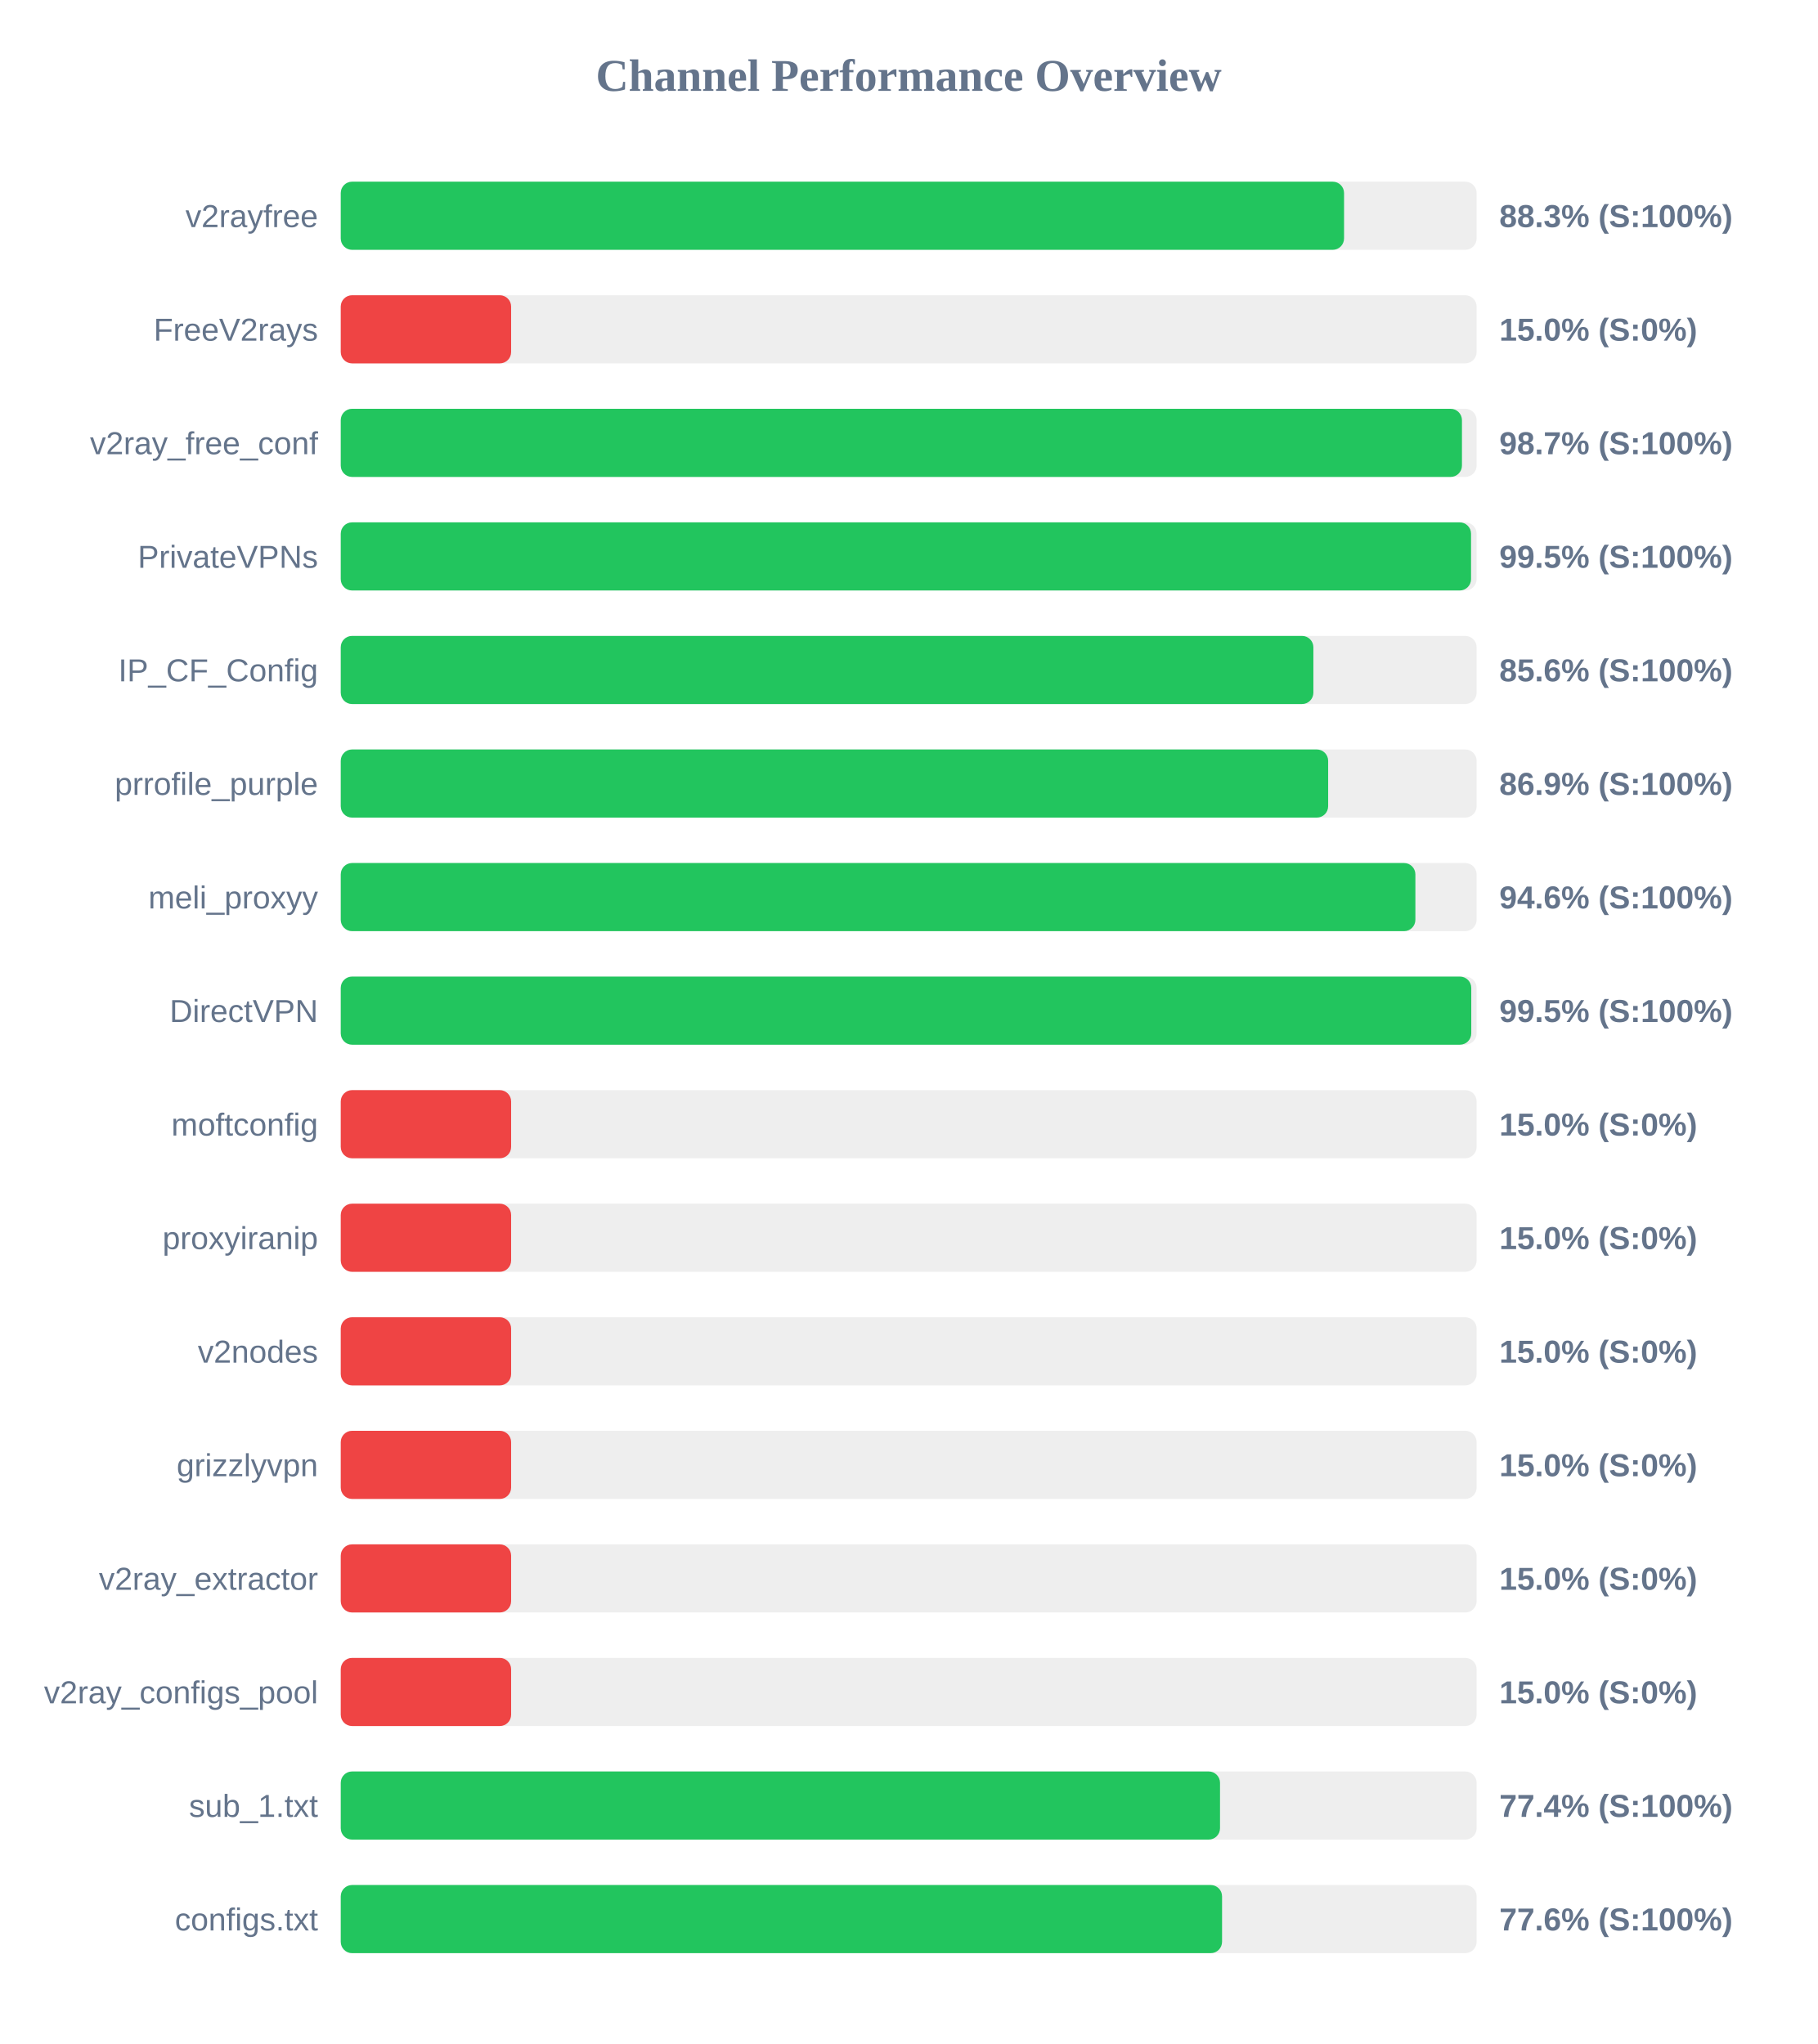
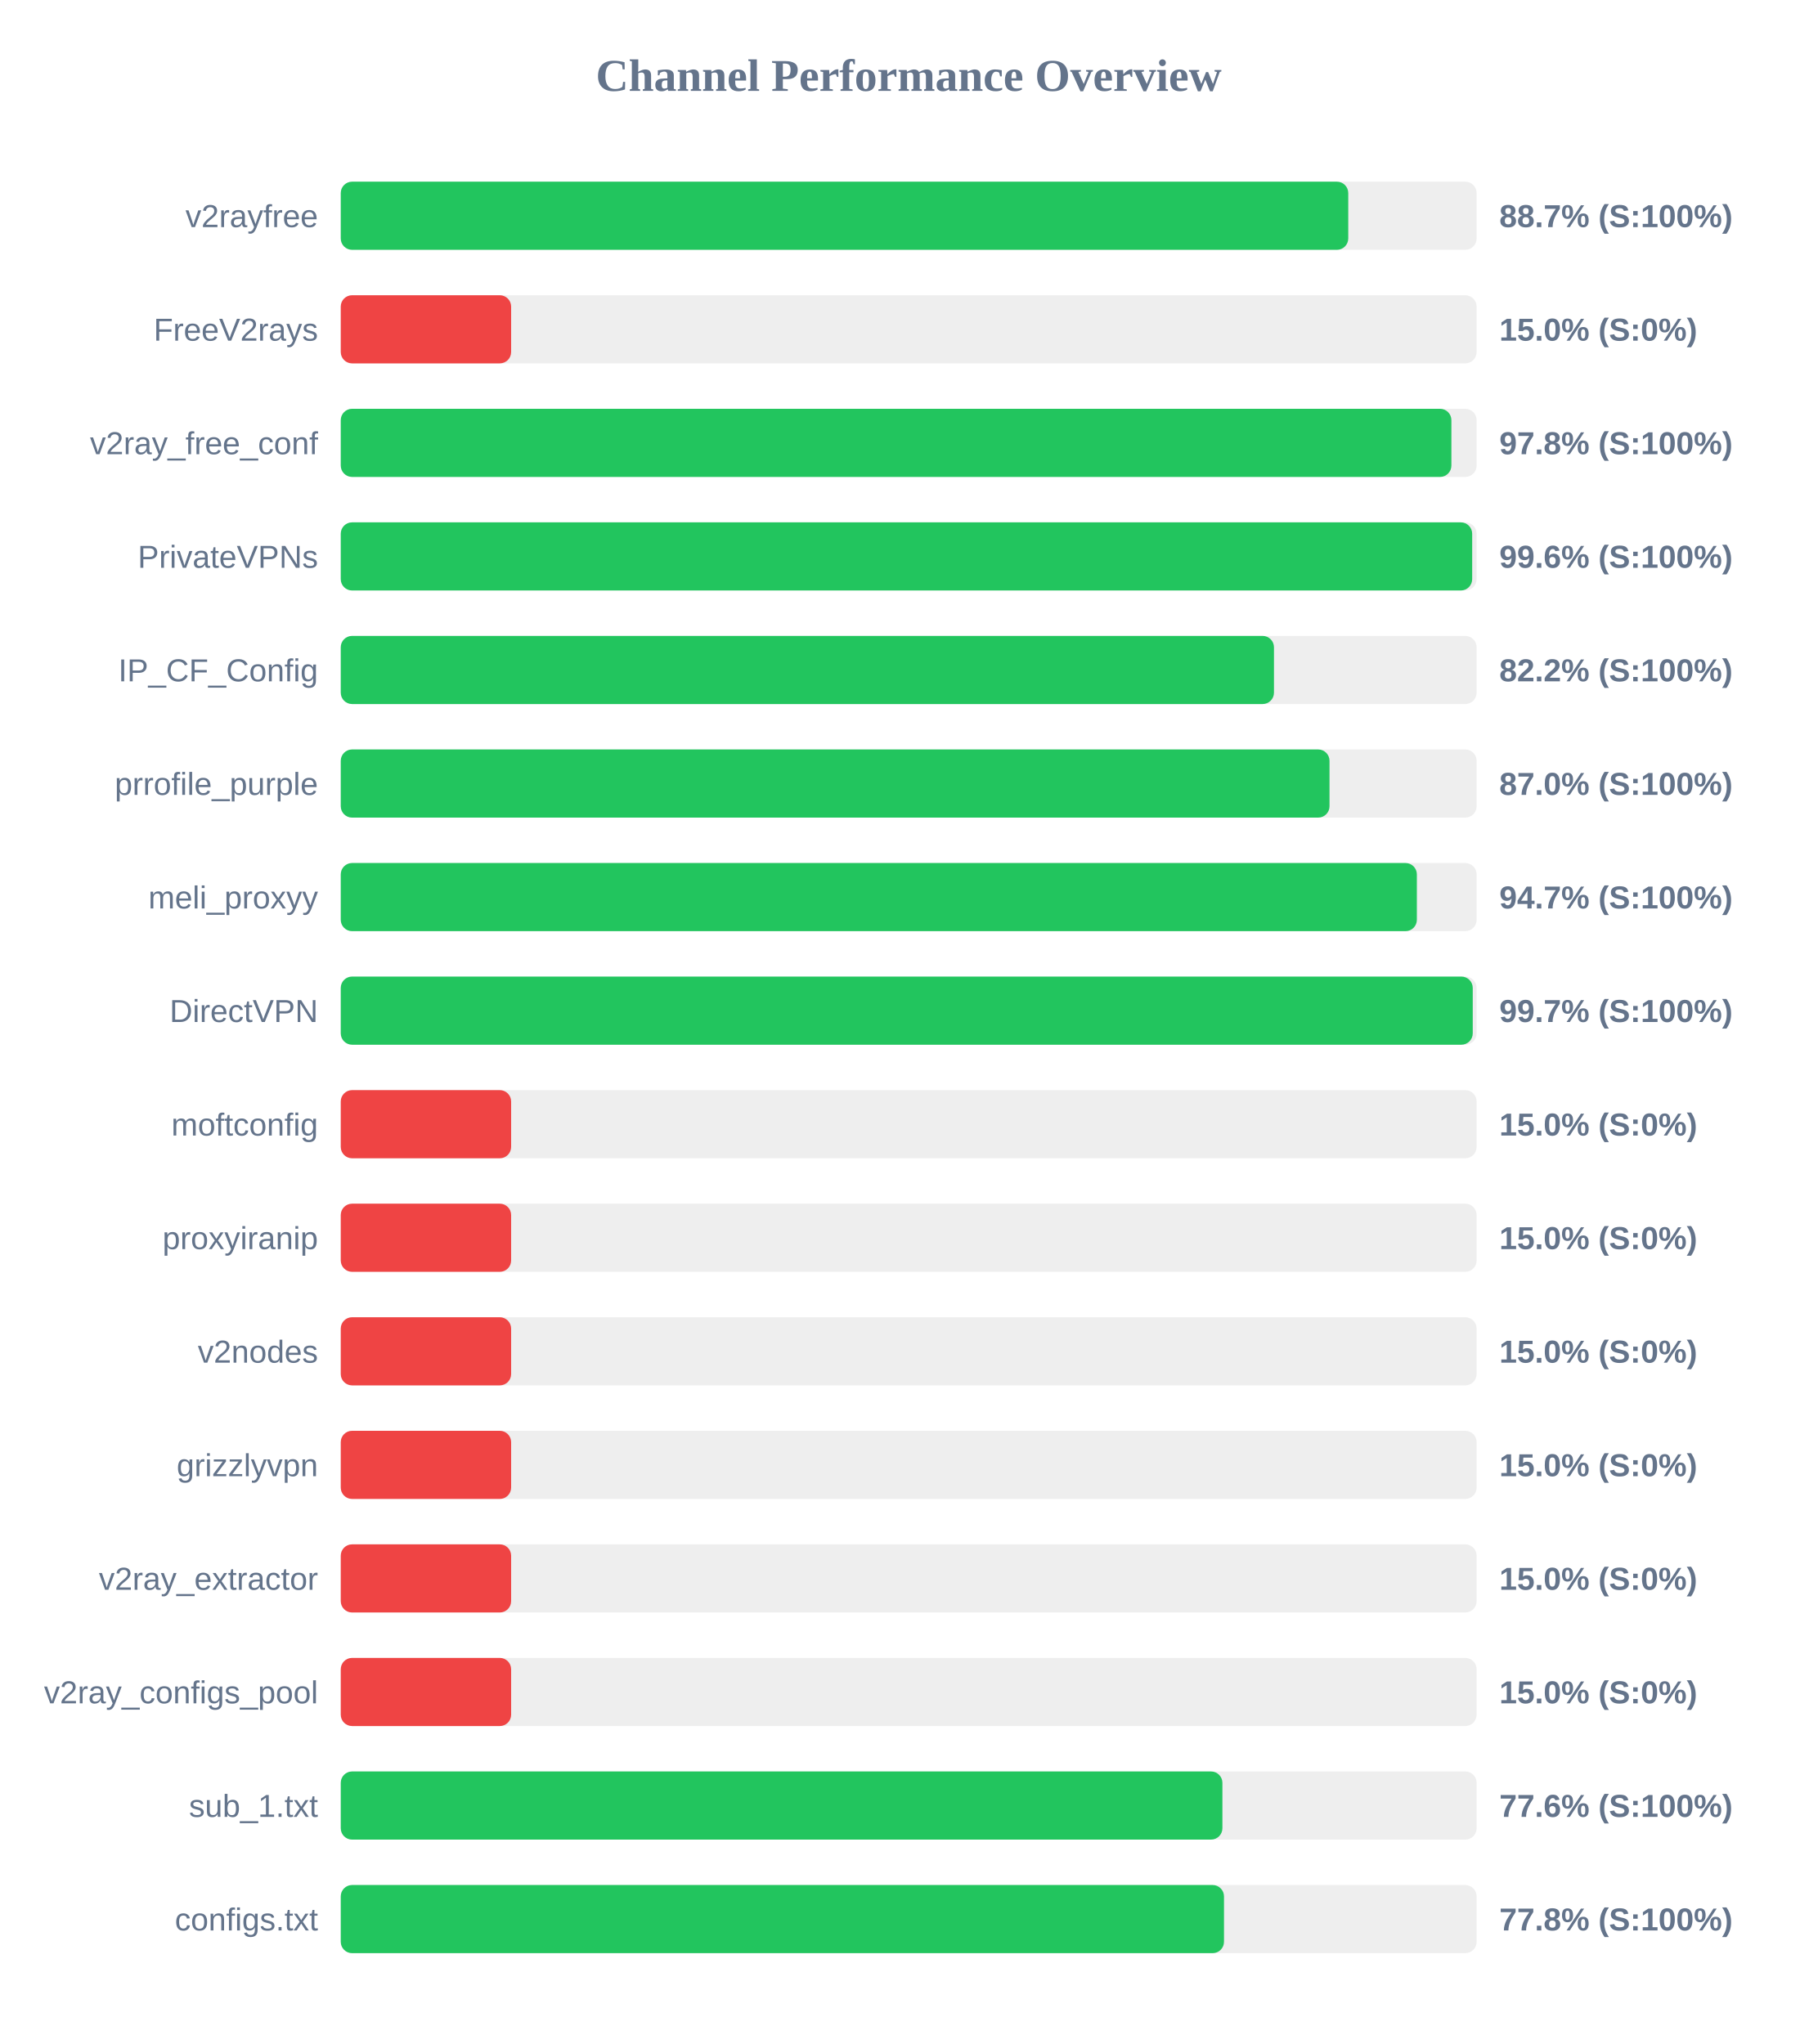
<svg xmlns="http://www.w3.org/2000/svg" width="800" height="900" version="1.1">
  <style>
        .row { font: 14px Arial; fill: #64748b; }
        .score { font: bold 14px Arial; fill: #64748b; }
    </style>
  <text x="400" y="40" text-anchor="middle" font-size="20px" font-weight="bold" fill="#64748b">Channel Performance Overview</text>
  <rect x="150" y="80" width="500" height="30" fill="#eee" rx="5" />
-   <rect x="150" y="80" width="441.65" height="30" fill="#22c55e" rx="5" />
+   <rect x="150" y="80" width="443.5" height="30" fill="#22c55e" rx="5" />
  <text x="140" y="100" text-anchor="end" class="row">v2rayfree</text>
-   <text x="660" y="100" text-anchor="start" class="score">88.3% (S:100%)</text>
+   <text x="660" y="100" text-anchor="start" class="score">88.7% (S:100%)</text>
  <rect x="150" y="130" width="500" height="30" fill="#eee" rx="5" />
  <rect x="150" y="130" width="75.0" height="30" fill="#ef4444" rx="5" />
  <text x="140" y="150" text-anchor="end" class="row">FreeV2rays</text>
  <text x="660" y="150" text-anchor="start" class="score">15.0% (S:0%)</text>
  <rect x="150" y="180" width="500" height="30" fill="#eee" rx="5" />
-   <rect x="150" y="180" width="493.55" height="30" fill="#22c55e" rx="5" />
+   <rect x="150" y="180" width="488.9" height="30" fill="#22c55e" rx="5" />
  <text x="140" y="200" text-anchor="end" class="row">v2ray_free_conf</text>
-   <text x="660" y="200" text-anchor="start" class="score">98.7% (S:100%)</text>
+   <text x="660" y="200" text-anchor="start" class="score">97.8% (S:100%)</text>
  <rect x="150" y="230" width="500" height="30" fill="#eee" rx="5" />
-   <rect x="150" y="230" width="497.55" height="30" fill="#22c55e" rx="5" />
+   <rect x="150" y="230" width="498.05" height="30" fill="#22c55e" rx="5" />
  <text x="140" y="250" text-anchor="end" class="row">PrivateVPNs</text>
-   <text x="660" y="250" text-anchor="start" class="score">99.5% (S:100%)</text>
+   <text x="660" y="250" text-anchor="start" class="score">99.6% (S:100%)</text>
  <rect x="150" y="280" width="500" height="30" fill="#eee" rx="5" />
-   <rect x="150" y="280" width="428.15" height="30" fill="#22c55e" rx="5" />
+   <rect x="150" y="280" width="410.8" height="30" fill="#22c55e" rx="5" />
  <text x="140" y="300" text-anchor="end" class="row">IP_CF_Config</text>
-   <text x="660" y="300" text-anchor="start" class="score">85.6% (S:100%)</text>
+   <text x="660" y="300" text-anchor="start" class="score">82.2% (S:100%)</text>
  <rect x="150" y="330" width="500" height="30" fill="#eee" rx="5" />
-   <rect x="150" y="330" width="434.65" height="30" fill="#22c55e" rx="5" />
+   <rect x="150" y="330" width="435.25" height="30" fill="#22c55e" rx="5" />
  <text x="140" y="350" text-anchor="end" class="row">prrofile_purple</text>
-   <text x="660" y="350" text-anchor="start" class="score">86.9% (S:100%)</text>
+   <text x="660" y="350" text-anchor="start" class="score">87.0% (S:100%)</text>
  <rect x="150" y="380" width="500" height="30" fill="#eee" rx="5" />
-   <rect x="150" y="380" width="473.05" height="30" fill="#22c55e" rx="5" />
+   <rect x="150" y="380" width="473.7" height="30" fill="#22c55e" rx="5" />
  <text x="140" y="400" text-anchor="end" class="row">meli_proxyy</text>
-   <text x="660" y="400" text-anchor="start" class="score">94.6% (S:100%)</text>
+   <text x="660" y="400" text-anchor="start" class="score">94.7% (S:100%)</text>
  <rect x="150" y="430" width="500" height="30" fill="#eee" rx="5" />
-   <rect x="150" y="430" width="497.65" height="30" fill="#22c55e" rx="5" />
+   <rect x="150" y="430" width="498.3" height="30" fill="#22c55e" rx="5" />
  <text x="140" y="450" text-anchor="end" class="row">DirectVPN</text>
-   <text x="660" y="450" text-anchor="start" class="score">99.5% (S:100%)</text>
+   <text x="660" y="450" text-anchor="start" class="score">99.7% (S:100%)</text>
  <rect x="150" y="480" width="500" height="30" fill="#eee" rx="5" />
  <rect x="150" y="480" width="75.0" height="30" fill="#ef4444" rx="5" />
  <text x="140" y="500" text-anchor="end" class="row">moftconfig</text>
  <text x="660" y="500" text-anchor="start" class="score">15.0% (S:0%)</text>
  <rect x="150" y="530" width="500" height="30" fill="#eee" rx="5" />
  <rect x="150" y="530" width="75.0" height="30" fill="#ef4444" rx="5" />
  <text x="140" y="550" text-anchor="end" class="row">proxyiranip</text>
  <text x="660" y="550" text-anchor="start" class="score">15.0% (S:0%)</text>
  <rect x="150" y="580" width="500" height="30" fill="#eee" rx="5" />
  <rect x="150" y="580" width="75.0" height="30" fill="#ef4444" rx="5" />
  <text x="140" y="600" text-anchor="end" class="row">v2nodes</text>
  <text x="660" y="600" text-anchor="start" class="score">15.0% (S:0%)</text>
  <rect x="150" y="630" width="500" height="30" fill="#eee" rx="5" />
  <rect x="150" y="630" width="75.0" height="30" fill="#ef4444" rx="5" />
  <text x="140" y="650" text-anchor="end" class="row">grizzlyvpn</text>
  <text x="660" y="650" text-anchor="start" class="score">15.0% (S:0%)</text>
  <rect x="150" y="680" width="500" height="30" fill="#eee" rx="5" />
  <rect x="150" y="680" width="75.0" height="30" fill="#ef4444" rx="5" />
  <text x="140" y="700" text-anchor="end" class="row">v2ray_extractor</text>
  <text x="660" y="700" text-anchor="start" class="score">15.0% (S:0%)</text>
  <rect x="150" y="730" width="500" height="30" fill="#eee" rx="5" />
  <rect x="150" y="730" width="75.0" height="30" fill="#ef4444" rx="5" />
  <text x="140" y="750" text-anchor="end" class="row">v2ray_configs_pool</text>
  <text x="660" y="750" text-anchor="start" class="score">15.0% (S:0%)</text>
  <rect x="150" y="780" width="500" height="30" fill="#eee" rx="5" />
-   <rect x="150" y="780" width="387.05" height="30" fill="#22c55e" rx="5" />
+   <rect x="150" y="780" width="388.1" height="30" fill="#22c55e" rx="5" />
  <text x="140" y="800" text-anchor="end" class="row">sub_1.txt</text>
-   <text x="660" y="800" text-anchor="start" class="score">77.4% (S:100%)</text>
+   <text x="660" y="800" text-anchor="start" class="score">77.6% (S:100%)</text>
  <rect x="150" y="830" width="500" height="30" fill="#eee" rx="5" />
-   <rect x="150" y="830" width="387.95" height="30" fill="#22c55e" rx="5" />
+   <rect x="150" y="830" width="388.8" height="30" fill="#22c55e" rx="5" />
  <text x="140" y="850" text-anchor="end" class="row">configs.txt</text>
-   <text x="660" y="850" text-anchor="start" class="score">77.6% (S:100%)</text>
+   <text x="660" y="850" text-anchor="start" class="score">77.8% (S:100%)</text>
</svg>
